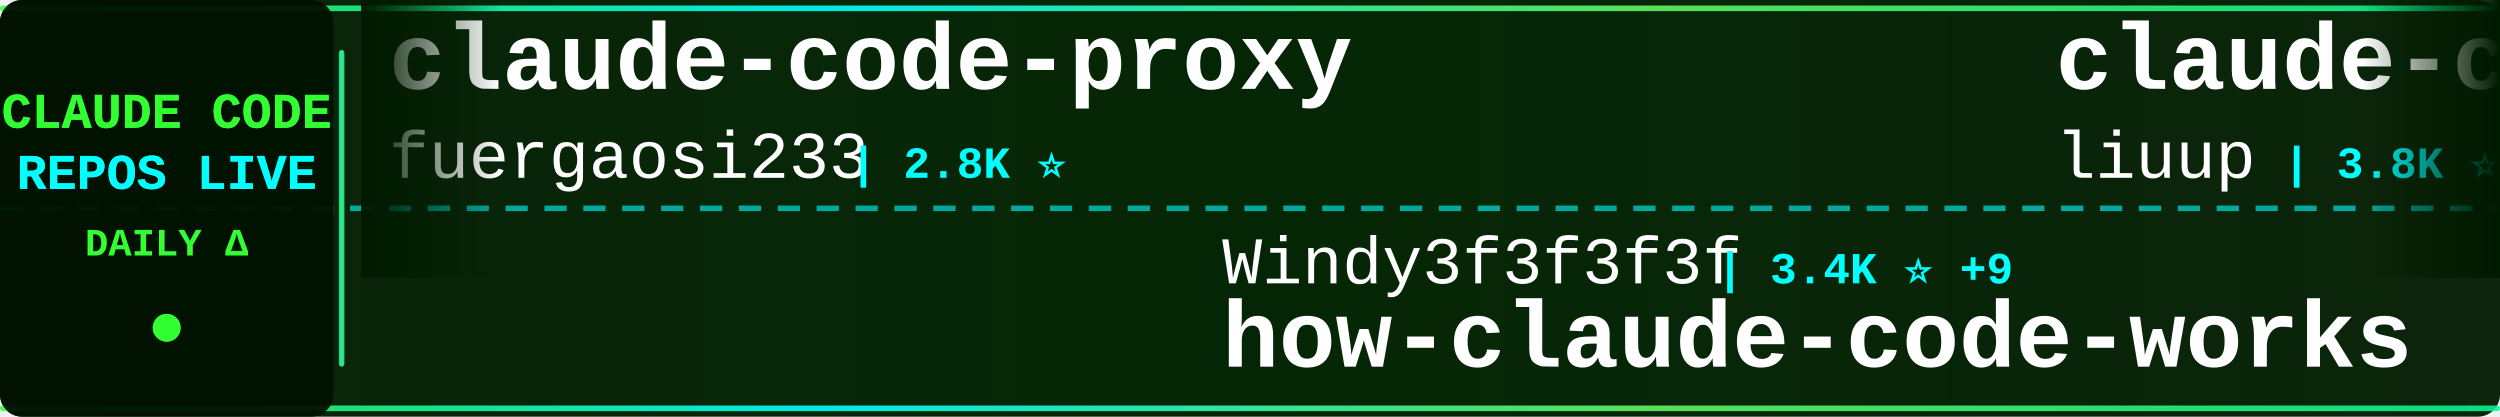
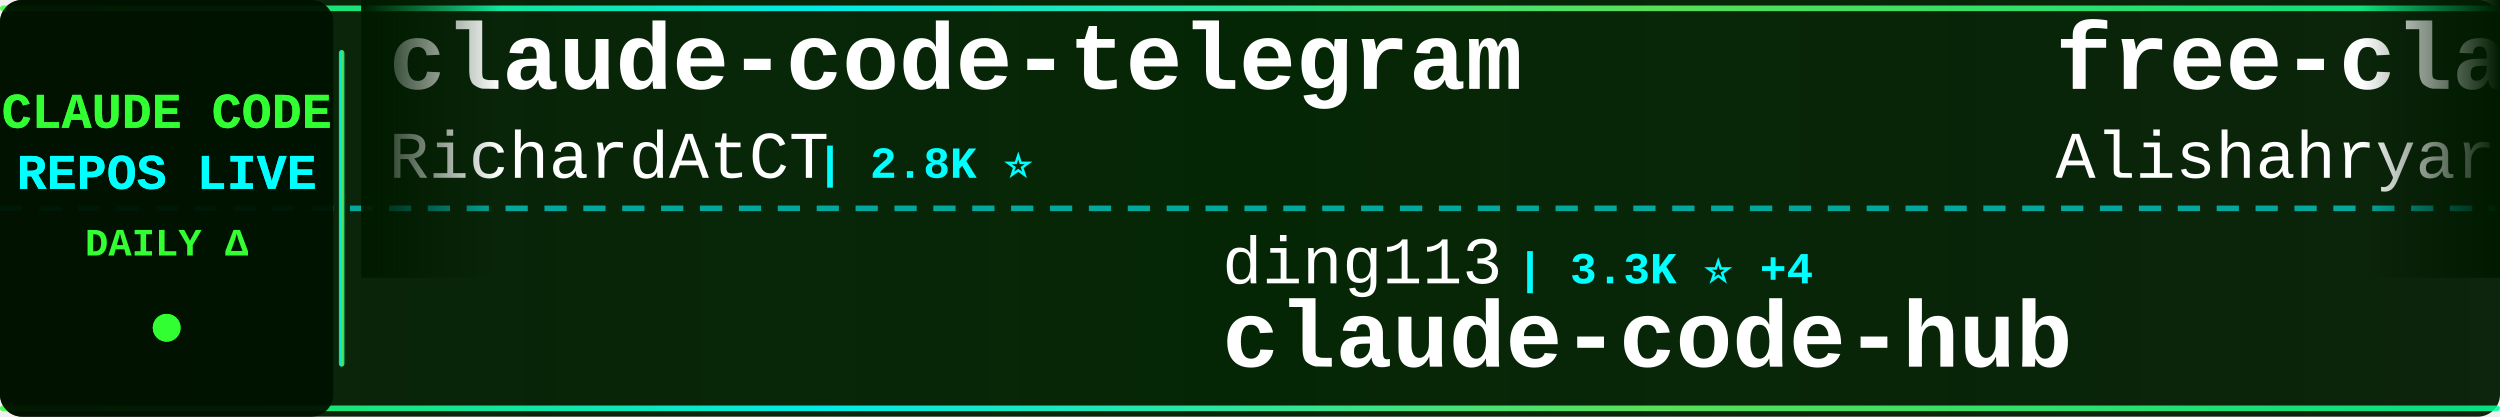
<svg xmlns="http://www.w3.org/2000/svg" width="900" height="150">
  <defs>
    <linearGradient id="tickerBg" x1="0%" y1="0%" x2="100%" y2="0%">
      <stop offset="0%" style="stop-color:#001a00;stop-opacity:0.95" />
      <stop offset="50%" style="stop-color:#002200;stop-opacity:0.98" />
      <stop offset="100%" style="stop-color:#001a00;stop-opacity:0.95" />
    </linearGradient>
    <linearGradient id="borderGrad" x1="0%" y1="0%" x2="100%" y2="0%">
      <stop offset="0%" style="stop-color:#33ff33;stop-opacity:0.85">
        <animate attributeName="stop-opacity" values="0.85;1;0.85" dur="2s" repeatCount="indefinite" />
      </stop>
      <stop offset="33%" style="stop-color:#00ffff;stop-opacity:0.9">
        <animate attributeName="stop-opacity" values="0.9;1;0.9" dur="2.2s" repeatCount="indefinite" />
      </stop>
      <stop offset="66%" style="stop-color:#66ff66;stop-opacity:0.85">
        <animate attributeName="stop-opacity" values="0.85;1;0.85" dur="1.8s" repeatCount="indefinite" />
      </stop>
      <stop offset="100%" style="stop-color:#00ff99;stop-opacity:0.85">
        <animate attributeName="stop-opacity" values="0.85;1;0.85" dur="2s" repeatCount="indefinite" />
      </stop>
    </linearGradient>
    <filter id="textGlow">
      <feGaussianBlur stdDeviation="0.1" result="coloredBlur" />
      <feMerge>
        <feMergeNode in="coloredBlur" />
        <feMergeNode in="SourceGraphic" />
      </feMerge>
    </filter>
    <filter id="metricGlow">
      <feGaussianBlur stdDeviation="0.2" result="coloredBlur" />
      <feMerge>
        <feMergeNode in="coloredBlur" />
        <feMergeNode in="SourceGraphic" />
      </feMerge>
    </filter>
    <linearGradient id="leftFade" x1="0%" y1="0%" x2="100%" y2="0%">
      <stop offset="0%" style="stop-color:#001a00;stop-opacity:1" />
      <stop offset="100%" style="stop-color:#001a00;stop-opacity:0" />
    </linearGradient>
    <linearGradient id="rightFade" x1="0%" y1="0%" x2="100%" y2="0%">
      <stop offset="0%" style="stop-color:#001a00;stop-opacity:0" />
      <stop offset="100%" style="stop-color:#001a00;stop-opacity:1" />
    </linearGradient>
  </defs>
  <rect width="900" height="150" fill="url(#tickerBg)" rx="8" />
  <rect x="0" y="2" width="900" height="2" fill="url(#borderGrad)" rx="1" />
  <rect x="0" y="146" width="900" height="2" fill="url(#borderGrad)" rx="1" />
  <line x1="0" y1="75" x2="900" y2="75" stroke="#00ffff" stroke-width="2" stroke-dasharray="8 6" opacity="0.6" />
  <rect x="0" y="0" width="120" height="150" fill="#001100" opacity="0.95" rx="8" />
  <text x="60" y="46" font-family="'Courier New', monospace" font-size="18" font-weight="bold" fill="#33ff33" text-anchor="middle" filter="url(#textGlow)">
    CLAUDE CODE
  </text>
  <text x="60" y="68" font-family="'Courier New', monospace" font-size="18" font-weight="bold" fill="#00ffff" text-anchor="middle" filter="url(#textGlow)">
    REPOS LIVE
  </text>
  <text x="60" y="92" font-family="'Courier New', monospace" font-size="14" font-weight="bold" fill="#33ff33" text-anchor="middle">
    DAILY Δ
  </text>
  <circle cx="60" cy="118" r="5" fill="#33ff33" filter="url(#metricGlow)">
    <animate attributeName="r" values="4;6;4" dur="1.5s" repeatCount="indefinite" />
    <animate attributeName="opacity" values="0.6;1;0.6" dur="1.5s" repeatCount="indefinite" />
  </circle>
  <rect x="122" y="18" width="2" height="114" fill="url(#borderGrad)" rx="1" />
  <clipPath id="tickerClip">
    <rect x="130" y="0" width="770" height="150" />
  </clipPath>
  <g clip-path="url(#tickerClip)">
    <g id="tickerItems">
      <animateTransform attributeName="transform" attributeType="XML" type="translate" from="0 0" to="-3000 0" dur="54s" repeatCount="indefinite" />
      <g transform="translate(0, 0)">
-         <text x="140" y="32" font-family="'Courier New', monospace" font-size="34" font-weight="bold" fill="#ffffff">claude-code-proxy</text>
-         <text x="140" y="64" font-family="'Courier New', monospace" font-size="24" font-weight="normal" fill="#ffffff" opacity="1.0">fuergaosi233</text>
-         <text x="306" y="64" font-family="'Courier New', monospace" font-size="16" font-weight="bold" fill="#00ffff"> | 2.8K ⭐</text>
+         <text x="140" y="32" font-family="'Courier New', monospace" font-size="34" font-weight="bold" fill="#ffffff">claude-code-telegram</text>
+         <text x="140" y="64" font-family="'Courier New', monospace" font-size="24" font-weight="normal" fill="#ffffff" opacity="1.0">RichardAtCT</text>
+         <text x="294" y="64" font-family="'Courier New', monospace" font-size="16" font-weight="bold" fill="#00ffff"> | 2.8K ⭐</text>
      </g>
      <g transform="translate(300, 0)">
-         <text x="140" y="102" font-family="'Courier New', monospace" font-size="24" font-weight="normal" fill="#ffffff" opacity="1.0">Windy3f3f3f3f</text>
-         <text x="318" y="102" font-family="'Courier New', monospace" font-size="16" font-weight="bold" fill="#00ffff"> | 3.4K ⭐ +9</text>
-         <text x="140" y="132" font-family="'Courier New', monospace" font-size="34" font-weight="bold" fill="#ffffff">how-claude-code-works</text>
+         <text x="140" y="102" font-family="'Courier New', monospace" font-size="24" font-weight="normal" fill="#ffffff" opacity="1.0">ding113</text>
+         <text x="246" y="102" font-family="'Courier New', monospace" font-size="16" font-weight="bold" fill="#00ffff"> | 3.3K ⭐ +4</text>
+         <text x="140" y="132" font-family="'Courier New', monospace" font-size="34" font-weight="bold" fill="#ffffff">claude-code-hub</text>
      </g>
      <g transform="translate(600, 0)">
-         <text x="140" y="32" font-family="'Courier New', monospace" font-size="34" font-weight="bold" fill="#ffffff">claude-code-analysis</text>
-         <text x="140" y="64" font-family="'Courier New', monospace" font-size="24" font-weight="normal" fill="#ffffff" opacity="1.0">liuup</text>
-         <text x="222" y="64" font-family="'Courier New', monospace" font-size="16" font-weight="bold" fill="#00ffff"> | 3.8K ⭐ +11</text>
+         <text x="140" y="32" font-family="'Courier New', monospace" font-size="34" font-weight="bold" fill="#ffffff">free-claude-code</text>
+         <text x="140" y="64" font-family="'Courier New', monospace" font-size="24" font-weight="normal" fill="#ffffff" opacity="1.0">Alishahryar1</text>
+         <text x="306" y="64" font-family="'Courier New', monospace" font-size="16" font-weight="bold" fill="#00ffff"> | 45.5K ⭐ +93</text>
      </g>
      <g transform="translate(900, 0)">
-         <text x="140" y="102" font-family="'Courier New', monospace" font-size="24" font-weight="normal" fill="#ffffff" opacity="1.0">Maciek-roboblog</text>
-         <text x="342" y="102" font-family="'Courier New', monospace" font-size="16" font-weight="bold" fill="#00ffff"> | 8.6K ⭐ +4</text>
-         <text x="140" y="132" font-family="'Courier New', monospace" font-size="34" font-weight="bold" fill="#ffffff">Claude-Code-Usage-Monito...</text>
+         <text x="140" y="102" font-family="'Courier New', monospace" font-size="24" font-weight="normal" fill="#ffffff" opacity="1.0">JrCx7scC</text>
+         <text x="258" y="102" font-family="'Courier New', monospace" font-size="16" font-weight="bold" fill="#00ffff"> | 373 ⭐</text>
+         <text x="140" y="132" font-family="'Courier New', monospace" font-size="34" font-weight="bold" fill="#ffffff">claude-code-source</text>
      </g>
      <g transform="translate(1200, 0)">
-         <text x="140" y="32" font-family="'Courier New', monospace" font-size="34" font-weight="bold" fill="#ffffff">claude-code</text>
-         <text x="140" y="64" font-family="'Courier New', monospace" font-size="24" font-weight="normal" fill="#ffffff" opacity="1.0">freestylefly</text>
-         <text x="306" y="64" font-family="'Courier New', monospace" font-size="16" font-weight="bold" fill="#00ffff"> | 128 ⭐</text>
+         <text x="140" y="32" font-family="'Courier New', monospace" font-size="34" font-weight="bold" fill="#ffffff">how-claude-code-works</text>
+         <text x="140" y="64" font-family="'Courier New', monospace" font-size="24" font-weight="normal" fill="#ffffff" opacity="1.0">Windy3f3f3f3f</text>
+         <text x="318" y="64" font-family="'Courier New', monospace" font-size="16" font-weight="bold" fill="#00ffff"> | 3.4K ⭐ +7</text>
      </g>
      <g transform="translate(1500, 0)">
-         <text x="140" y="102" font-family="'Courier New', monospace" font-size="24" font-weight="normal" fill="#ffffff" opacity="1.0">Onewon</text>
-         <text x="234" y="102" font-family="'Courier New', monospace" font-size="16" font-weight="bold" fill="#00ffff"> | 180 ⭐</text>
+         <text x="140" y="102" font-family="'Courier New', monospace" font-size="24" font-weight="normal" fill="#ffffff" opacity="1.0">jarmuine</text>
+         <text x="258" y="102" font-family="'Courier New', monospace" font-size="16" font-weight="bold" fill="#00ffff"> | 2.3K ⭐ +3</text>
        <text x="140" y="132" font-family="'Courier New', monospace" font-size="34" font-weight="bold" fill="#ffffff">claude-code</text>
      </g>
      <g transform="translate(1800, 0)">
-         <text x="140" y="32" font-family="'Courier New', monospace" font-size="34" font-weight="bold" fill="#ffffff">claude-code-rev</text>
-         <text x="140" y="64" font-family="'Courier New', monospace" font-size="24" font-weight="normal" fill="#ffffff" opacity="1.0">oboard</text>
-         <text x="234" y="64" font-family="'Courier New', monospace" font-size="16" font-weight="bold" fill="#00ffff"> | 3.3K ⭐ +1</text>
+         <text x="140" y="32" font-family="'Courier New', monospace" font-size="34" font-weight="bold" fill="#ffffff">Claude-Code-Source-Study</text>
+         <text x="140" y="64" font-family="'Courier New', monospace" font-size="24" font-weight="normal" fill="#ffffff" opacity="1.0">luyao618</text>
+         <text x="258" y="64" font-family="'Courier New', monospace" font-size="16" font-weight="bold" fill="#00ffff"> | 1.7K ⭐ +1</text>
      </g>
      <g transform="translate(2100, 0)">
-         <text x="140" y="102" font-family="'Courier New', monospace" font-size="24" font-weight="normal" fill="#ffffff" opacity="1.0">jarmuine</text>
-         <text x="258" y="102" font-family="'Courier New', monospace" font-size="16" font-weight="bold" fill="#00ffff"> | 2.3K ⭐ +1</text>
+         <text x="140" y="102" font-family="'Courier New', monospace" font-size="24" font-weight="normal" fill="#ffffff" opacity="1.0">daymade</text>
+         <text x="246" y="102" font-family="'Courier New', monospace" font-size="16" font-weight="bold" fill="#00ffff"> | 1.3K ⭐ +3</text>
+         <text x="140" y="132" font-family="'Courier New', monospace" font-size="34" font-weight="bold" fill="#ffffff">claude-code-skills</text>
+       </g>
+       <g transform="translate(2400, 0)">
+         <text x="140" y="32" font-family="'Courier New', monospace" font-size="34" font-weight="bold" fill="#ffffff">Claude-Code</text>
+         <text x="140" y="64" font-family="'Courier New', monospace" font-size="24" font-weight="normal" fill="#ffffff" opacity="1.0">KPR111</text>
+         <text x="234" y="64" font-family="'Courier New', monospace" font-size="16" font-weight="bold" fill="#00ffff"> | 18 ⭐</text>
+       </g>
+       <g transform="translate(2700, 0)">
+         <text x="140" y="102" font-family="'Courier New', monospace" font-size="24" font-weight="normal" fill="#ffffff" opacity="1.0">isboyjc</text>
+         <text x="246" y="102" font-family="'Courier New', monospace" font-size="16" font-weight="bold" fill="#00ffff"> | 161 ⭐</text>
        <text x="140" y="132" font-family="'Courier New', monospace" font-size="34" font-weight="bold" fill="#ffffff">claude-code</text>
      </g>
-       <g transform="translate(2400, 0)">
-         <text x="140" y="32" font-family="'Courier New', monospace" font-size="34" font-weight="bold" fill="#ffffff">claude-code</text>
-         <text x="140" y="64" font-family="'Courier New', monospace" font-size="24" font-weight="normal" fill="#ffffff" opacity="1.0">anthropics</text>
-         <text x="282" y="64" font-family="'Courier New', monospace" font-size="16" font-weight="bold" fill="#00ffff"> | 141.4K ⭐ +132</text>
-       </g>
-       <g transform="translate(2700, 0)">
-         <text x="140" y="102" font-family="'Courier New', monospace" font-size="24" font-weight="normal" fill="#ffffff" opacity="1.0">Alishahryar1</text>
-         <text x="306" y="102" font-family="'Courier New', monospace" font-size="16" font-weight="bold" fill="#00ffff"> | 45.4K ⭐ +70</text>
-         <text x="140" y="132" font-family="'Courier New', monospace" font-size="34" font-weight="bold" fill="#ffffff">free-claude-code</text>
-       </g>
      <g transform="translate(3000, 0)">
-         <text x="140" y="32" font-family="'Courier New', monospace" font-size="34" font-weight="bold" fill="#ffffff">claude-code-proxy</text>
-         <text x="140" y="64" font-family="'Courier New', monospace" font-size="24" font-weight="normal" fill="#ffffff" opacity="1.0">fuergaosi233</text>
-         <text x="306" y="64" font-family="'Courier New', monospace" font-size="16" font-weight="bold" fill="#00ffff"> | 2.8K ⭐</text>
+         <text x="140" y="32" font-family="'Courier New', monospace" font-size="34" font-weight="bold" fill="#ffffff">claude-code-telegram</text>
+         <text x="140" y="64" font-family="'Courier New', monospace" font-size="24" font-weight="normal" fill="#ffffff" opacity="1.0">RichardAtCT</text>
+         <text x="294" y="64" font-family="'Courier New', monospace" font-size="16" font-weight="bold" fill="#00ffff"> | 2.8K ⭐</text>
      </g>
      <g transform="translate(3300, 0)">
-         <text x="140" y="102" font-family="'Courier New', monospace" font-size="24" font-weight="normal" fill="#ffffff" opacity="1.0">Windy3f3f3f3f</text>
-         <text x="318" y="102" font-family="'Courier New', monospace" font-size="16" font-weight="bold" fill="#00ffff"> | 3.4K ⭐ +9</text>
-         <text x="140" y="132" font-family="'Courier New', monospace" font-size="34" font-weight="bold" fill="#ffffff">how-claude-code-works</text>
+         <text x="140" y="102" font-family="'Courier New', monospace" font-size="24" font-weight="normal" fill="#ffffff" opacity="1.0">ding113</text>
+         <text x="246" y="102" font-family="'Courier New', monospace" font-size="16" font-weight="bold" fill="#00ffff"> | 3.3K ⭐ +4</text>
+         <text x="140" y="132" font-family="'Courier New', monospace" font-size="34" font-weight="bold" fill="#ffffff">claude-code-hub</text>
      </g>
      <g transform="translate(3600, 0)">
-         <text x="140" y="32" font-family="'Courier New', monospace" font-size="34" font-weight="bold" fill="#ffffff">claude-code-analysis</text>
-         <text x="140" y="64" font-family="'Courier New', monospace" font-size="24" font-weight="normal" fill="#ffffff" opacity="1.0">liuup</text>
-         <text x="222" y="64" font-family="'Courier New', monospace" font-size="16" font-weight="bold" fill="#00ffff"> | 3.8K ⭐ +11</text>
+         <text x="140" y="32" font-family="'Courier New', monospace" font-size="34" font-weight="bold" fill="#ffffff">free-claude-code</text>
+         <text x="140" y="64" font-family="'Courier New', monospace" font-size="24" font-weight="normal" fill="#ffffff" opacity="1.0">Alishahryar1</text>
+         <text x="306" y="64" font-family="'Courier New', monospace" font-size="16" font-weight="bold" fill="#00ffff"> | 45.5K ⭐ +93</text>
      </g>
      <g transform="translate(3900, 0)">
-         <text x="140" y="102" font-family="'Courier New', monospace" font-size="24" font-weight="normal" fill="#ffffff" opacity="1.0">Maciek-roboblog</text>
-         <text x="342" y="102" font-family="'Courier New', monospace" font-size="16" font-weight="bold" fill="#00ffff"> | 8.6K ⭐ +4</text>
-         <text x="140" y="132" font-family="'Courier New', monospace" font-size="34" font-weight="bold" fill="#ffffff">Claude-Code-Usage-Monito...</text>
+         <text x="140" y="102" font-family="'Courier New', monospace" font-size="24" font-weight="normal" fill="#ffffff" opacity="1.0">JrCx7scC</text>
+         <text x="258" y="102" font-family="'Courier New', monospace" font-size="16" font-weight="bold" fill="#00ffff"> | 373 ⭐</text>
+         <text x="140" y="132" font-family="'Courier New', monospace" font-size="34" font-weight="bold" fill="#ffffff">claude-code-source</text>
      </g>
    </g>
  </g>
  <rect x="130" y="0" width="50" height="100" fill="url(#leftFade)" />
  <rect x="850" y="0" width="50" height="100" fill="url(#rightFade)" />
</svg>
